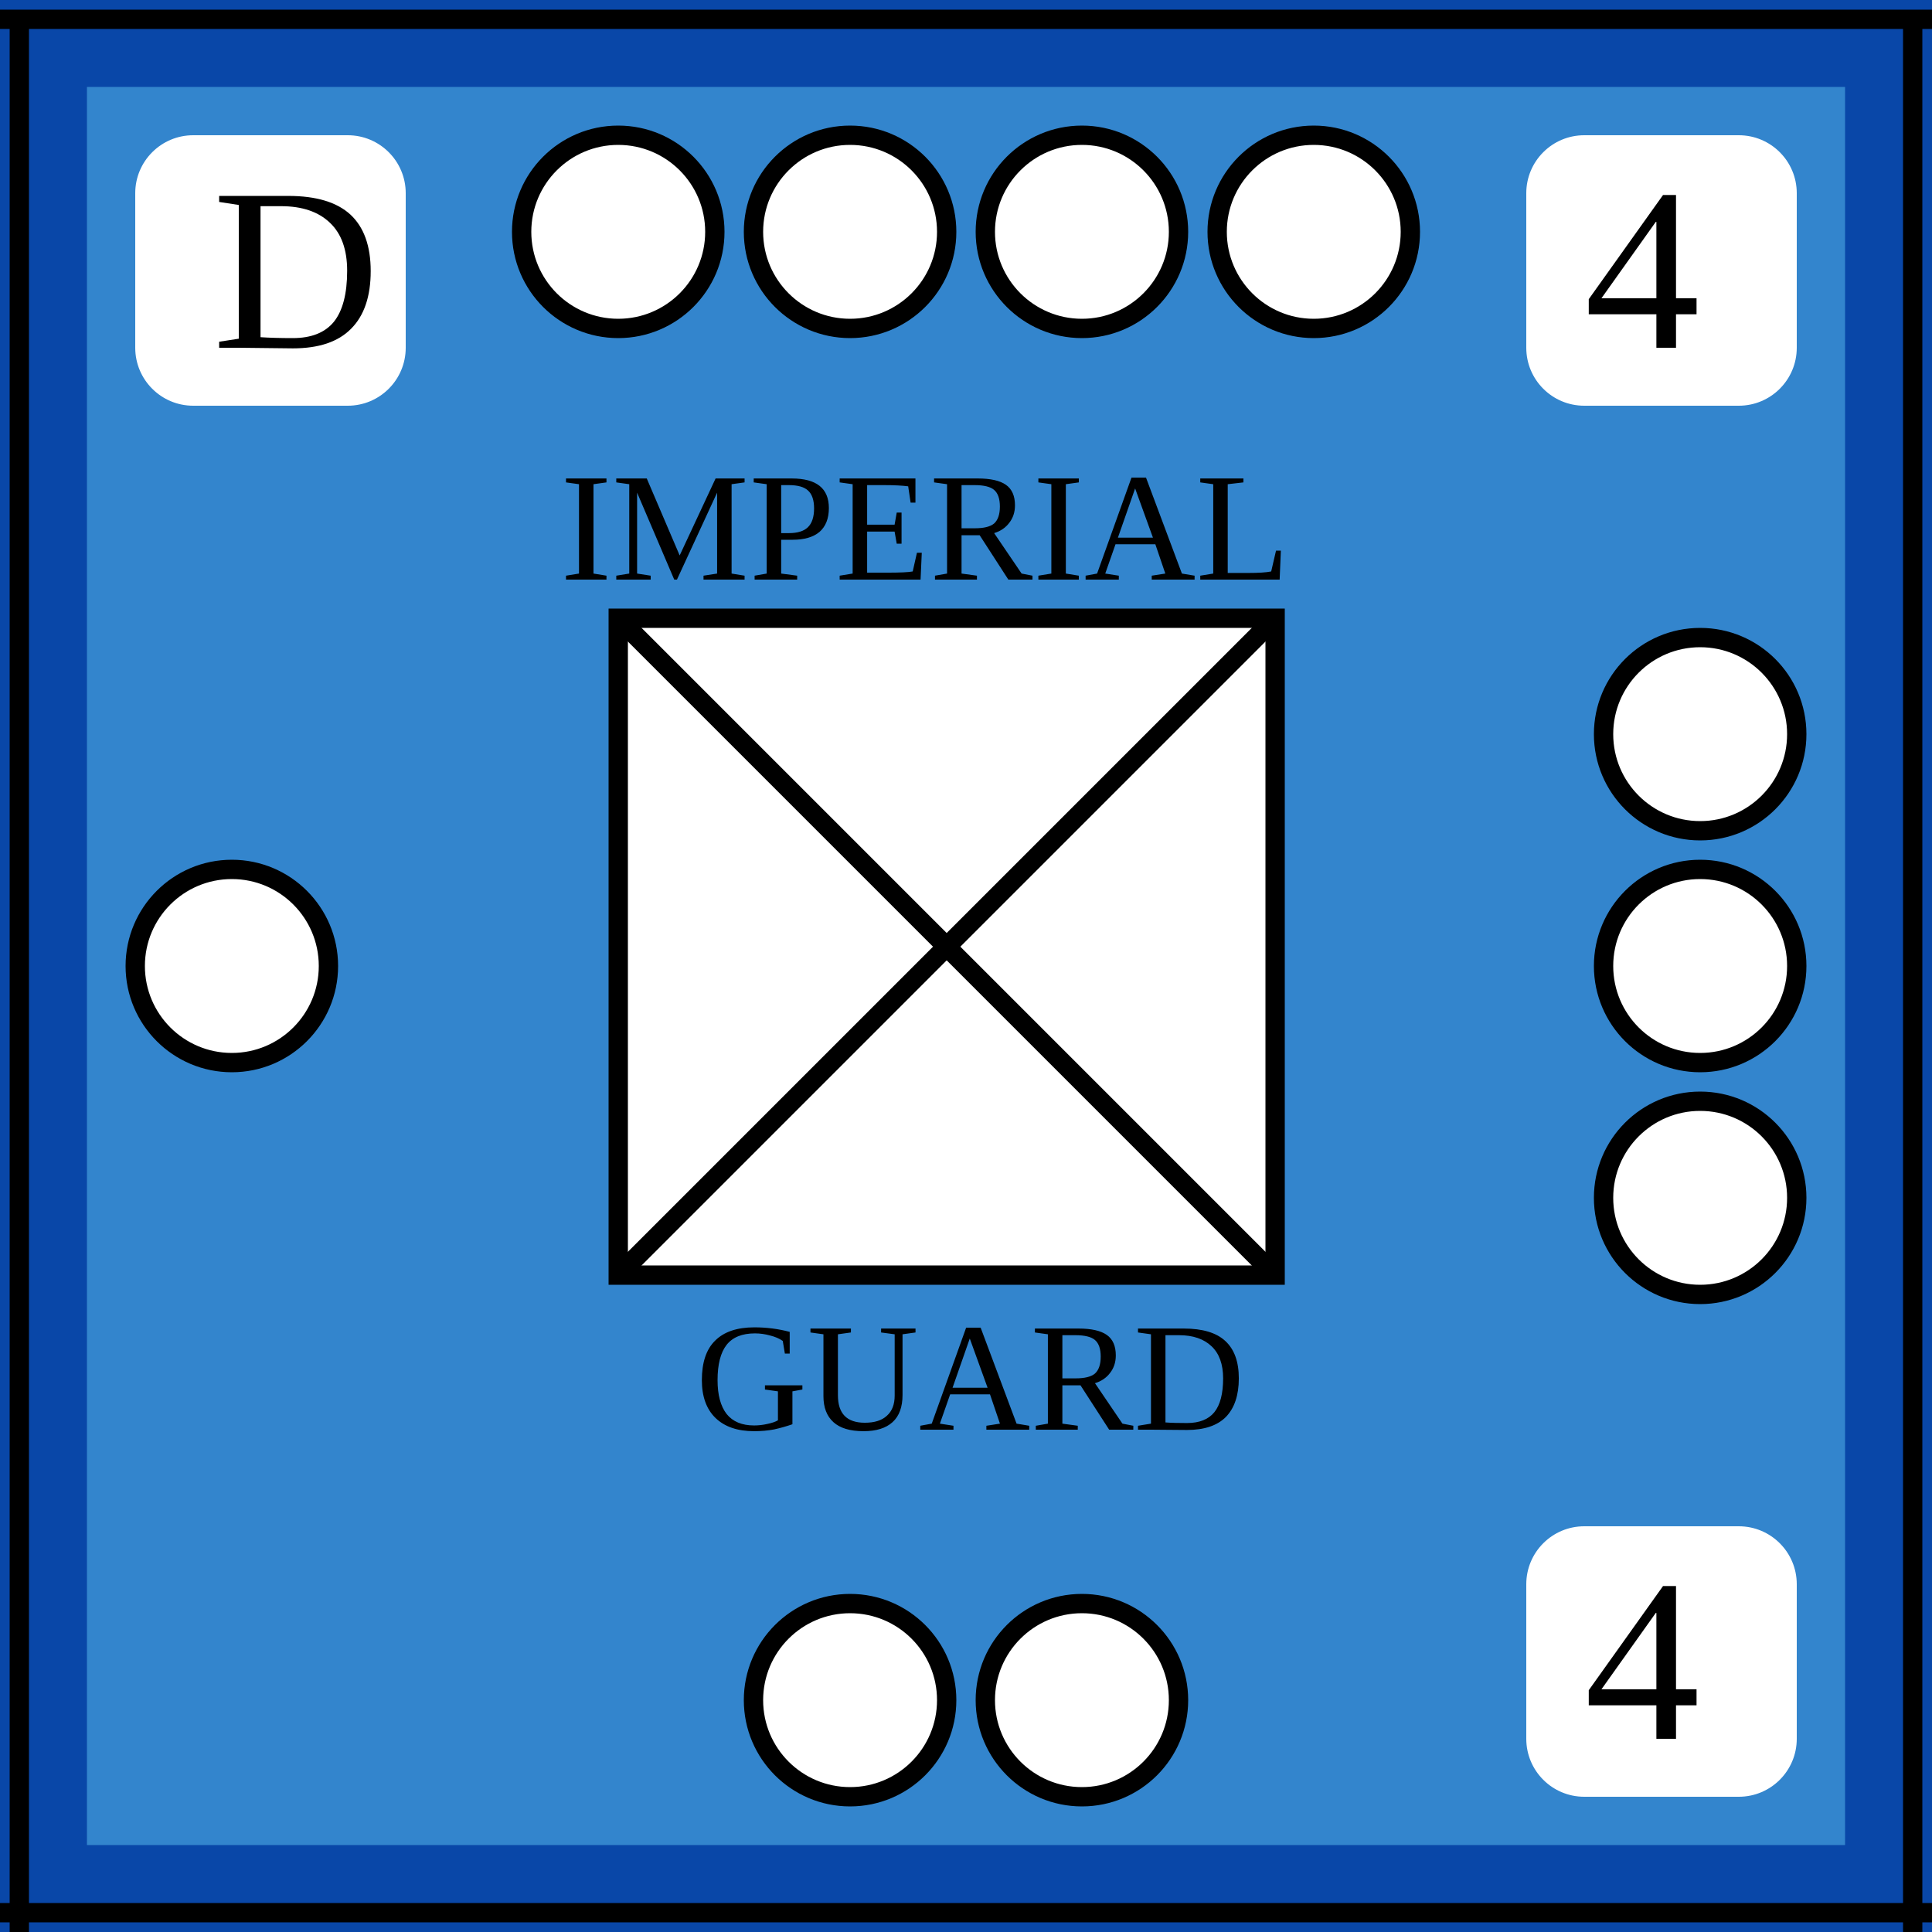
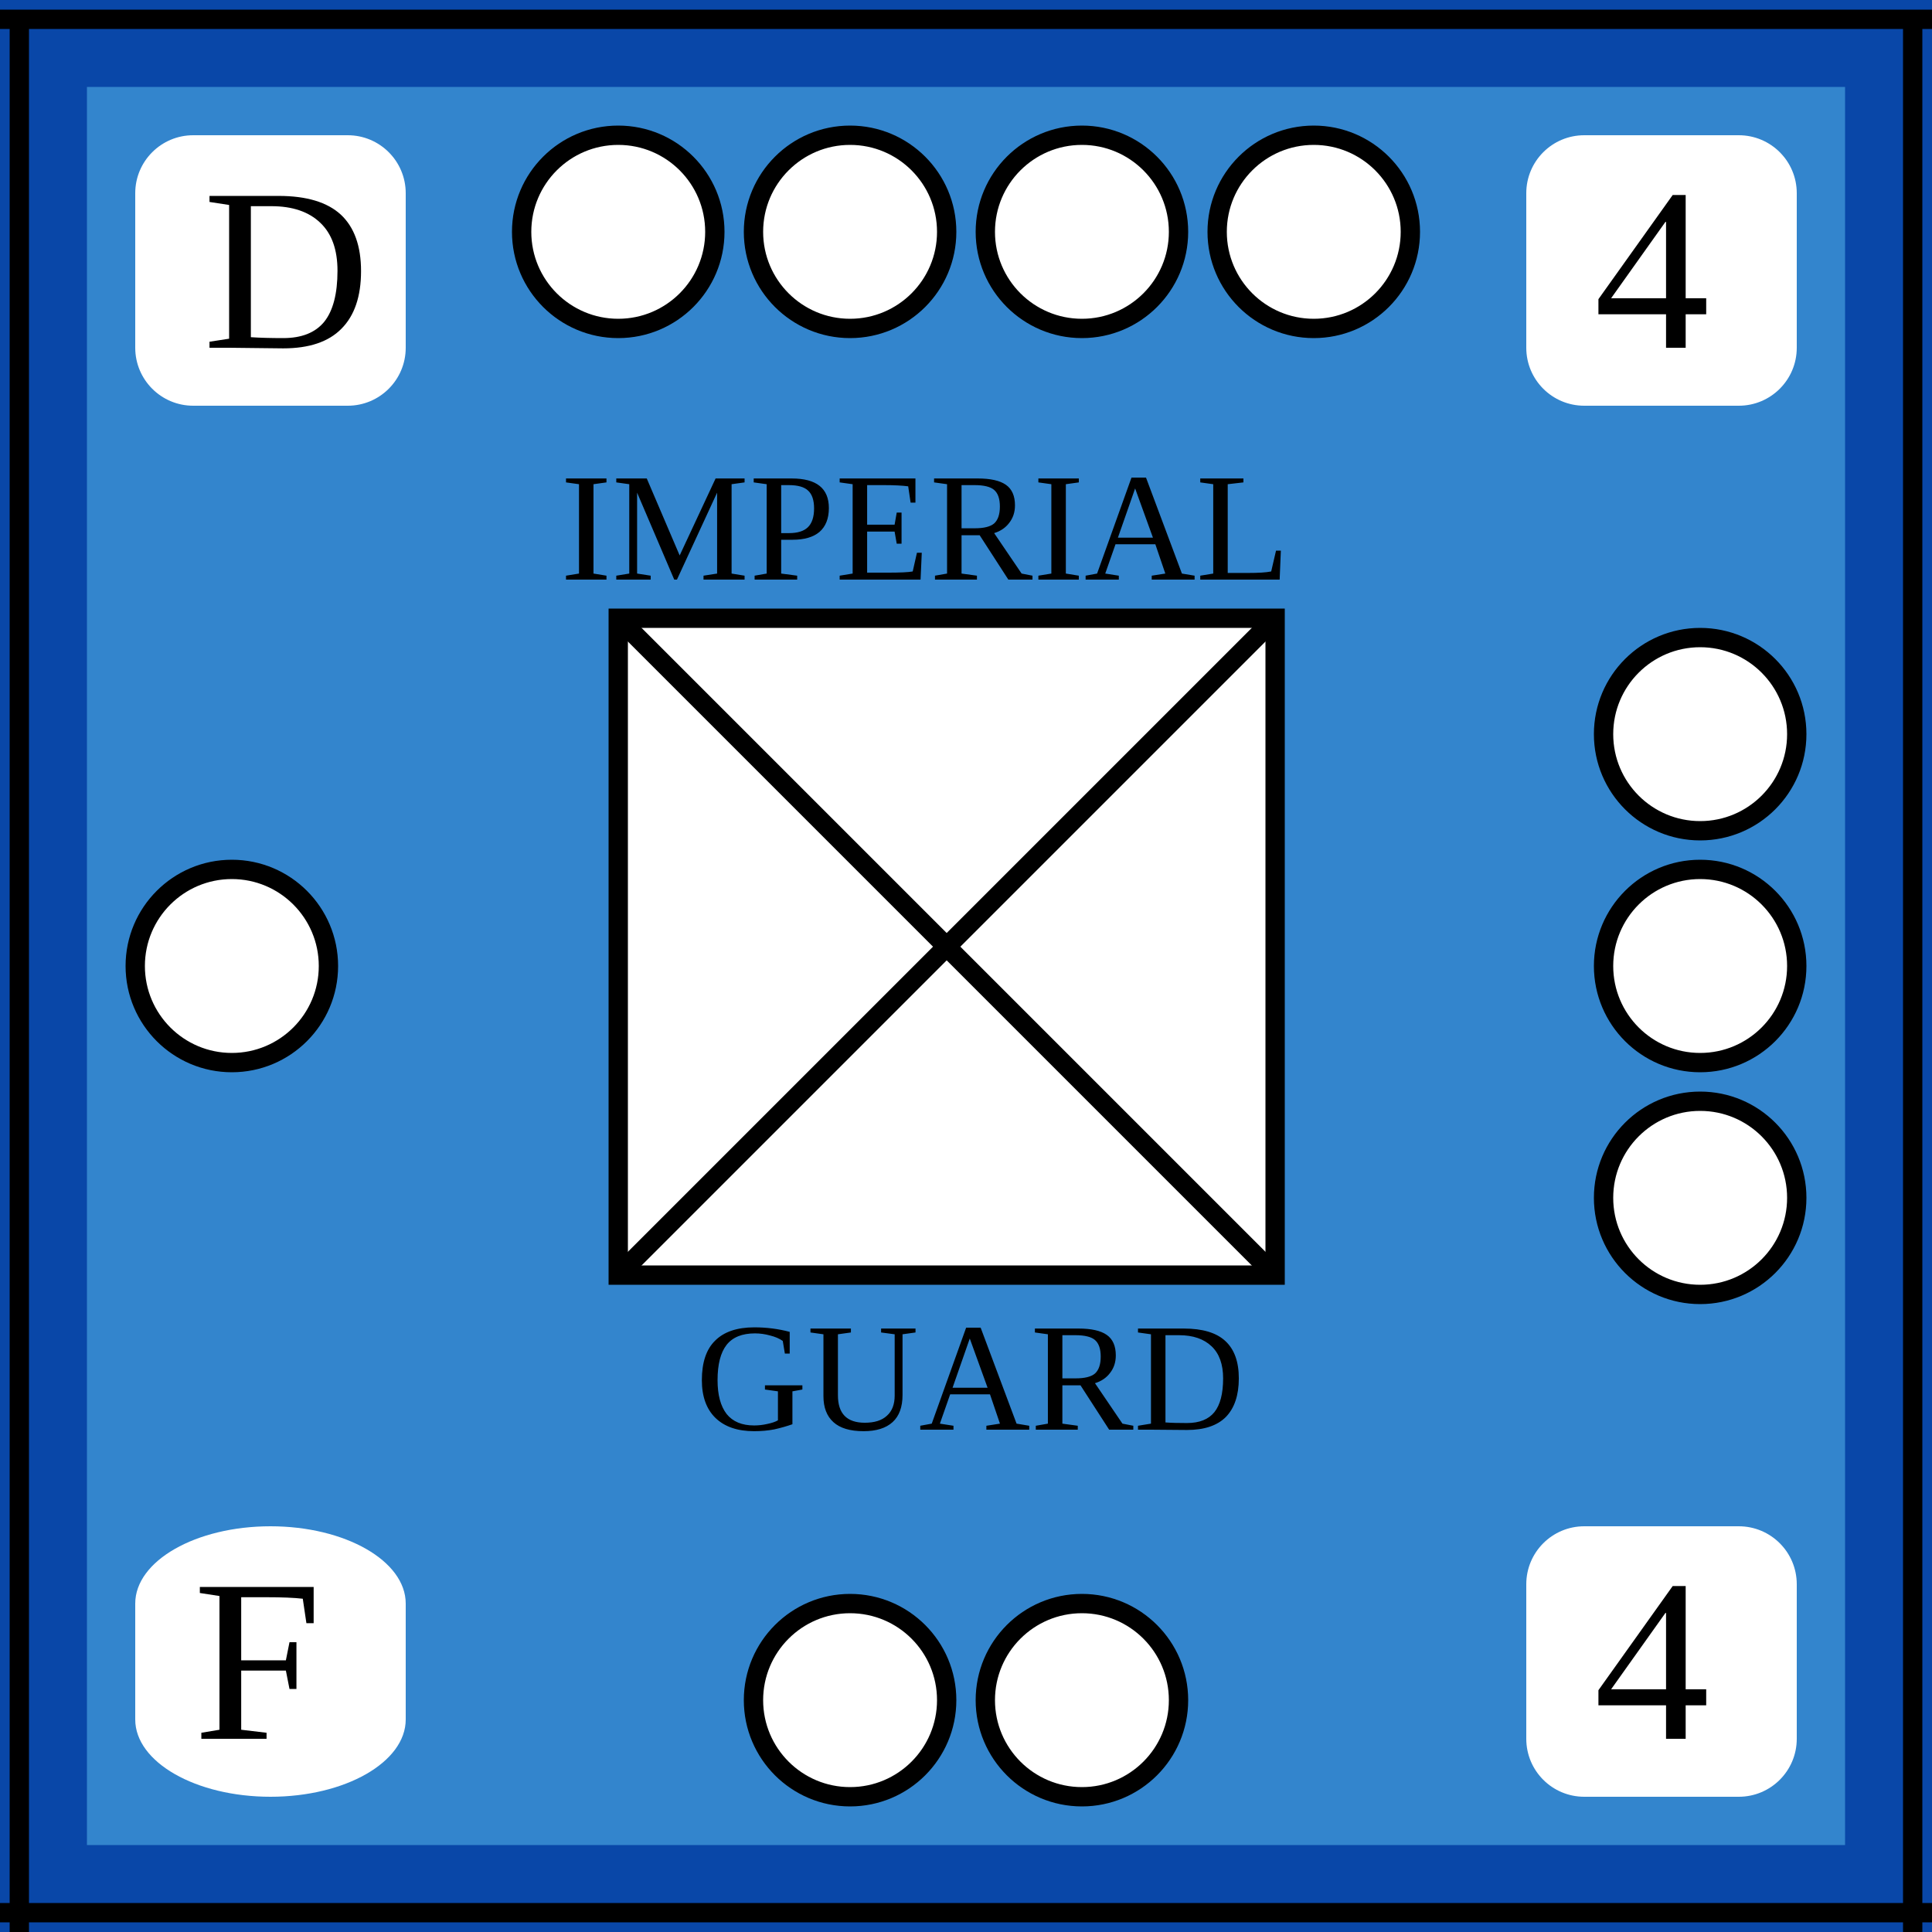
<svg xmlns="http://www.w3.org/2000/svg" width="100" height="100">
  <g id="background">
    <rect id="frenchInfantry4" x="0" y="0" width="100%" height="100%" fill="rgb(51,133,205)" stroke="rgb(9,71,168)" stroke-width="9" />
  </g>
  <g id="border">
    <line x1="0" y1="1" x2="100" y2="1" stroke="black" />
    <line x1="1" y1="1" x2="1" y2="100" stroke="black" />
    <line x1="0" y1="99" x2="100" y2="99" stroke="black" />
    <line x1="99" y1="1" x2="99" y2="100" stroke="black" />
  </g>
  <g id="symbol">
    <text x="29" y="30" font-size="8">IMPERIAL</text>
    <text x="36" y="74" font-size="8">GUARD</text>
    <rect x="32" y="32" width="34" height="34" fill="white" stroke="black" />
    <line x1="32" y1="32" x2="66" y2="66" stroke="black" />
    <line x1="32" y1="66" x2="66" y2="32" stroke="black" />
  </g>
  <g id="attributes">
    <g id="initiative">
      <rect x="7" y="7" rx="3" ry="3" width="14" height="14" fill="white" />
-       <text x="11" y="18" font-size="12">D</text>
+       <text x="10.5" y="18" font-size="12">D</text>
    </g>
    <g id="hit">
      <rect x="79" y="7" rx="3" ry="3" width="14" height="14" fill="white" />
-       <text x="82" y="18" font-size="12">4</text>
+       <text x="82.5" y="18" font-size="12">4</text>
    </g>
    <g id="movement">
      <rect x="79" y="79" rx="3" ry="3" width="14" height="14" fill="white" />
-       <text x="82" y="90" font-size="12">4</text>
+       <text x="82.5" y="90" font-size="12">4</text>
+     </g>
+     <g id="arrival">
+       <rect x="7" y="79" rx="8" ry="4" width="14" height="14" fill="white" />
+       <text x="10" y="90" font-size="12">F</text>
    </g>
  </g>
  <g id="pips" stroke="black" fill="white">
    <g id="strength4">
      <circle id="topleftouter" cx="32" cy="12" r="5" />
      <circle id="topleftinner" cx="44" cy="12" r="5" />
      <circle id="toprightinner" cx="56" cy="12" r="5" />
      <circle id="toprightouter" cx="68" cy="12" r="5" />
    </g>
    <g id="strength3">
      <circle id="righttop" cx="88" cy="38" r="5" />
      <circle id="rightcenter" cx="88" cy="50" r="5" />
      <circle id="rightbottom" cx="88" cy="62" r="5" />
    </g>
    <g id="strength2">
      <circle id="bottomleft" cx="44" cy="88" r="5" />
      <circle id="bottomright" cx="56" cy="88" r="5" />
    </g>
    <g id="strength1">
      <circle id="leftcenter" cx="12" cy="50" r="5" />
    </g>
  </g>
</svg>
